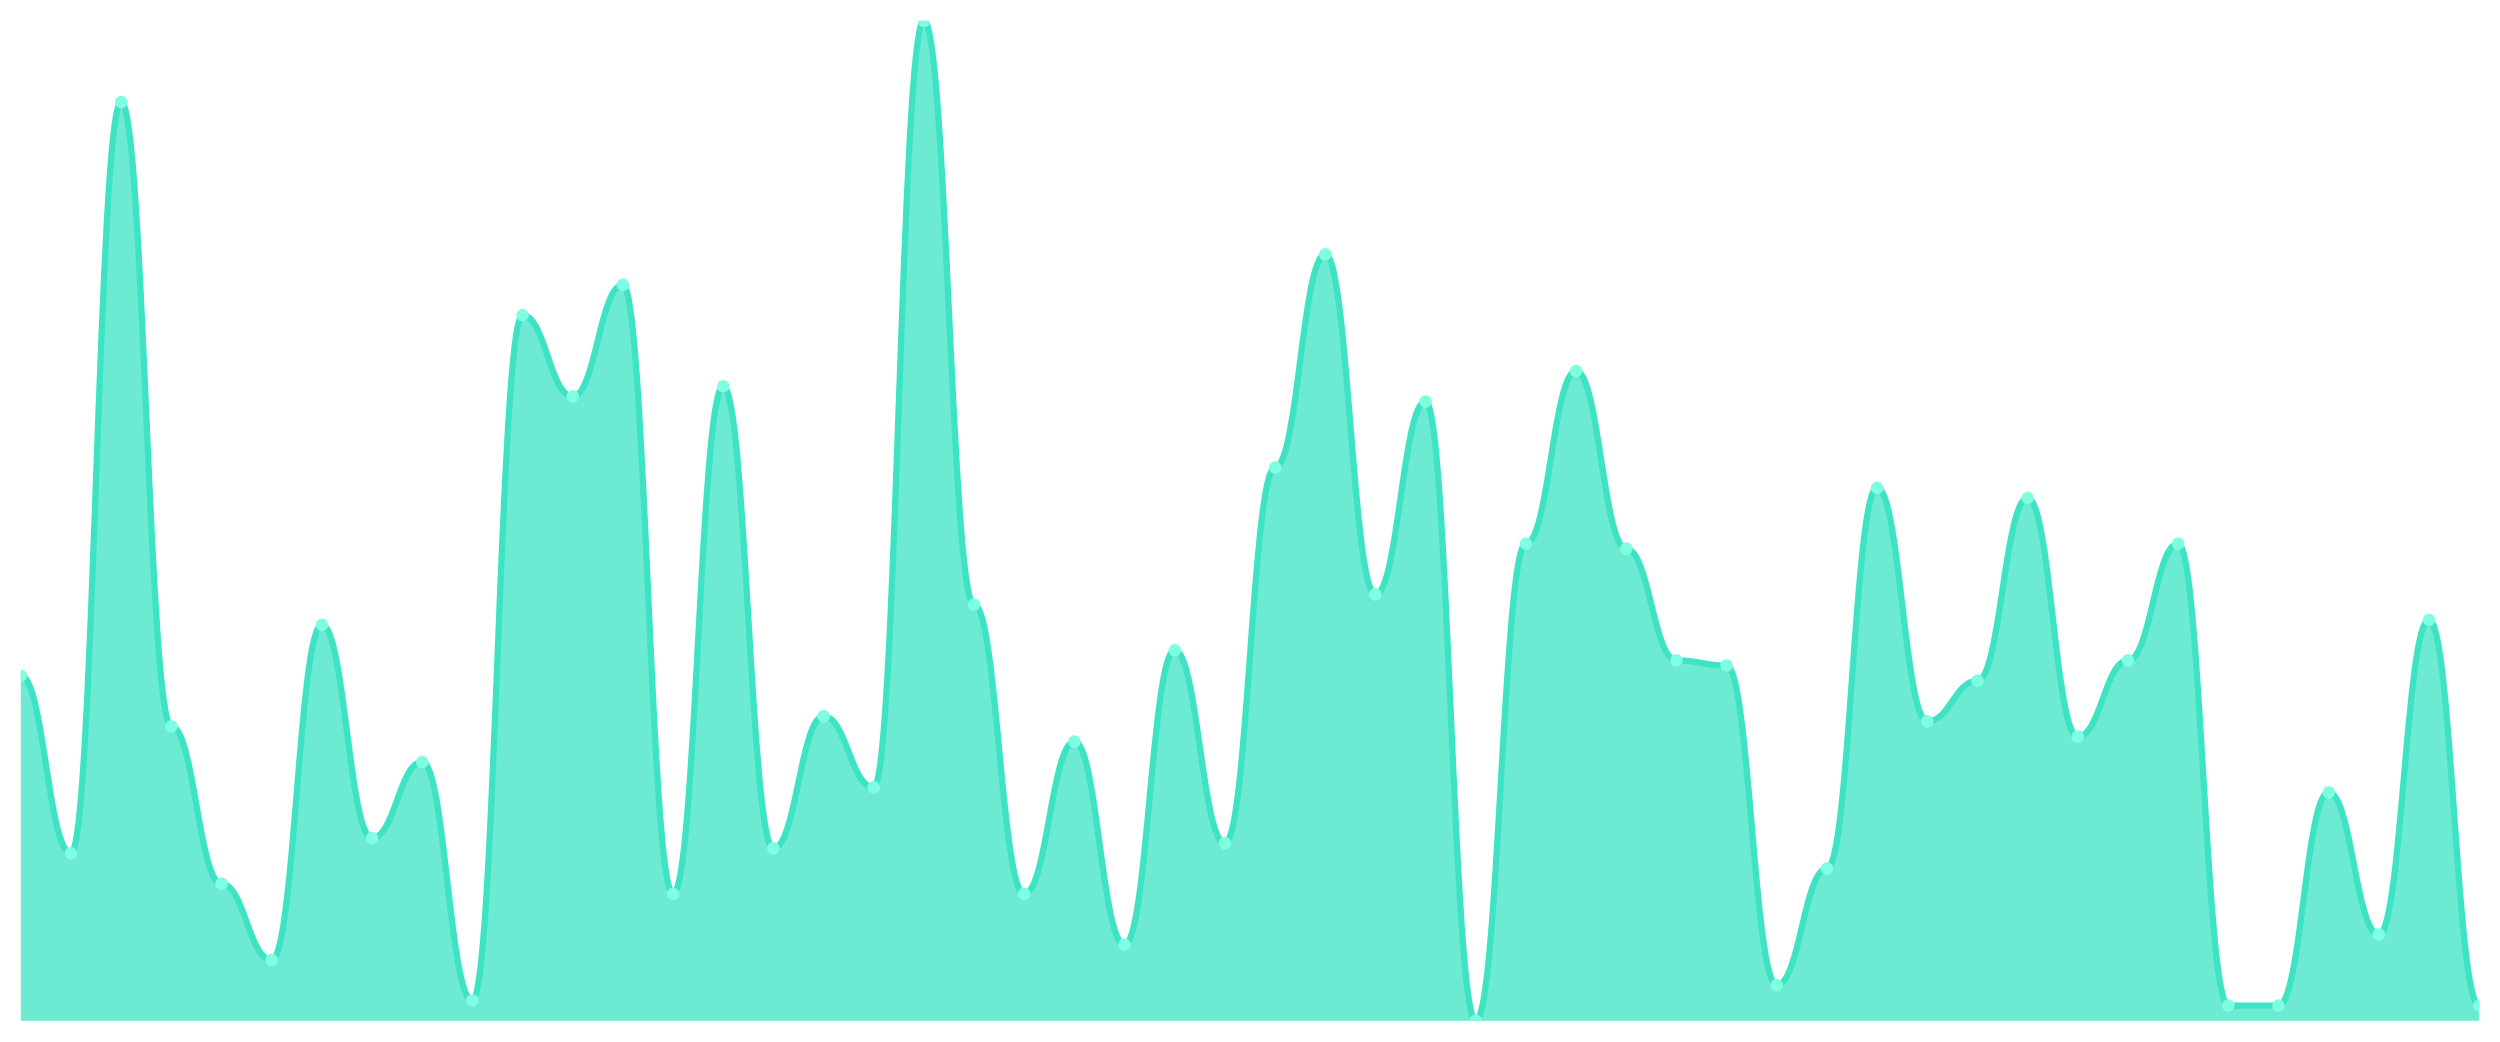
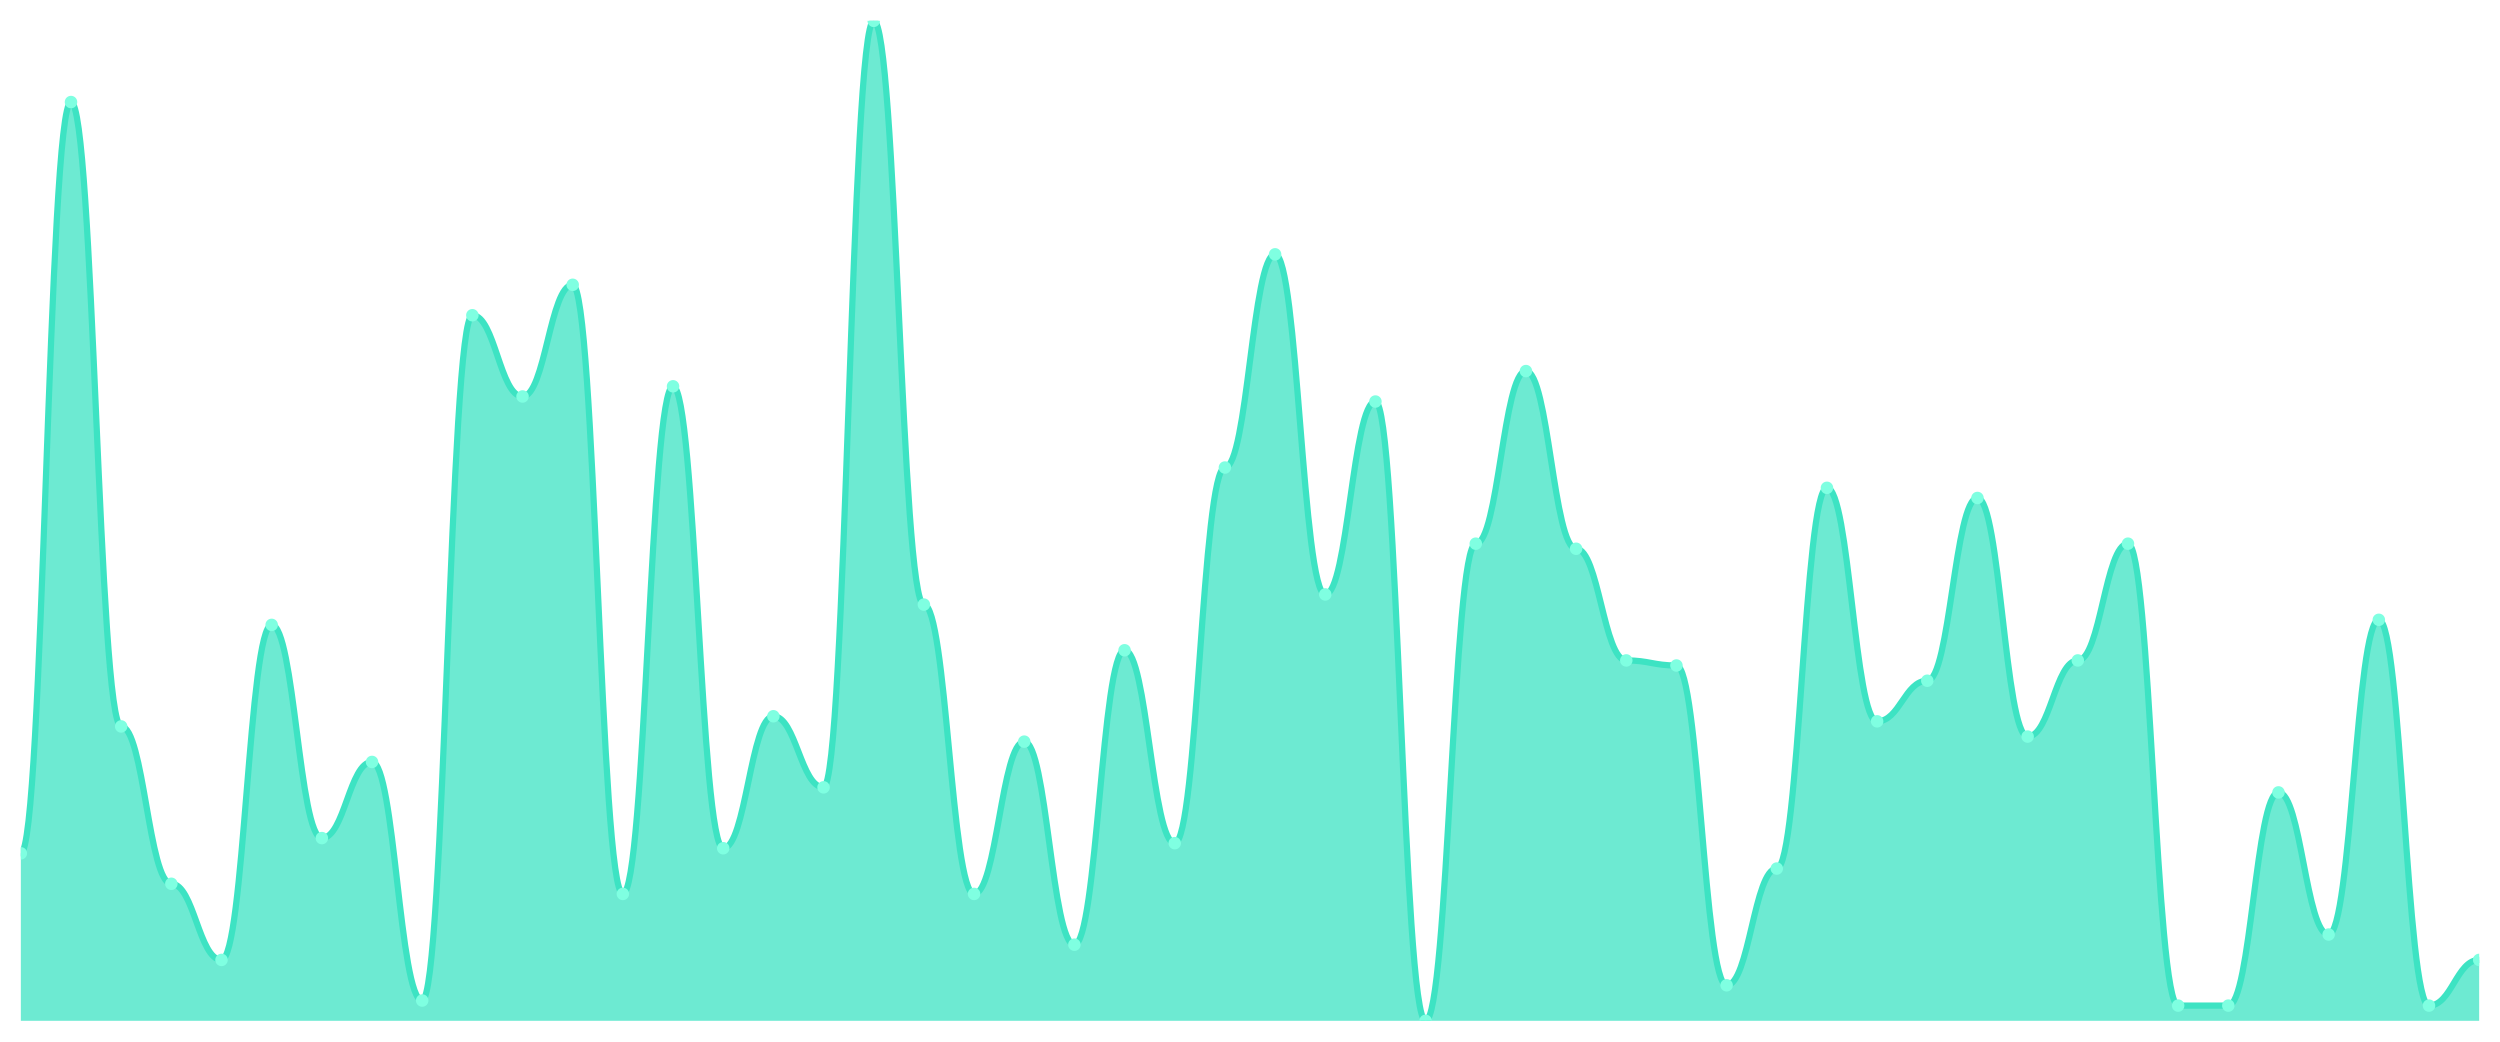
<svg xmlns="http://www.w3.org/2000/svg" viewBox="0 0 1200 500" width="1200" height="500">
  <defs>
    <clipPath id="c">
      <rect x="10" y="10" width="1180" height="480" />
    </clipPath>
  </defs>
  <rect width="1200" height="500" fill="none" />
  <g clip-path="url(#c)">
-     <path d="M 10,490 L 10,324.315 C 20.837,324.315 23.245,409.594 34.082,409.594 C 44.918,409.594 47.327,48.985 58.163,48.985 C 69,48.985 71.408,348.68 82.245,348.68 C 93.082,348.68 95.49,424.213 106.327,424.213 C 117.163,424.213 119.571,460.761 130.408,460.761 C 141.245,460.761 143.653,299.949 154.49,299.949 C 165.327,299.949 167.735,402.284 178.571,402.284 C 189.408,402.284 191.816,365.736 202.653,365.736 C 213.49,365.736 215.898,480.254 226.735,480.254 C 237.571,480.254 239.98,151.32 250.816,151.32 C 261.653,151.32 264.061,190.305 274.898,190.305 C 285.735,190.305 288.143,136.701 298.98,136.701 C 309.816,136.701 312.224,429.086 323.061,429.086 C 333.898,429.086 336.306,185.431 347.143,185.431 C 357.98,185.431 360.388,407.157 371.224,407.157 C 382.061,407.157 384.469,343.807 395.306,343.807 C 406.143,343.807 408.551,377.919 419.388,377.919 C 430.224,377.919 432.633,10 443.469,10 C 454.306,10 456.714,290.203 467.551,290.203 C 478.388,290.203 480.796,429.086 491.633,429.086 C 502.469,429.086 504.878,355.99 515.714,355.99 C 526.551,355.99 528.959,453.452 539.796,453.452 C 550.633,453.452 553.041,312.132 563.878,312.132 C 574.714,312.132 577.122,404.721 587.959,404.721 C 598.796,404.721 601.204,224.416 612.041,224.416 C 622.878,224.416 625.286,122.081 636.122,122.081 C 646.959,122.081 649.367,285.33 660.204,285.33 C 671.041,285.33 673.449,192.741 684.286,192.741 C 695.122,192.741 697.531,490 708.367,490 C 719.204,490 721.612,260.964 732.449,260.964 C 743.286,260.964 745.694,178.122 756.531,178.122 C 767.367,178.122 769.776,263.401 780.612,263.401 C 791.449,263.401 793.857,317.005 804.694,317.005 C 815.531,317.005 817.939,319.442 828.776,319.442 C 839.612,319.442 842.02,472.944 852.857,472.944 C 863.694,472.944 866.102,416.904 876.939,416.904 C 887.776,416.904 890.184,234.162 901.02,234.162 C 911.857,234.162 914.265,346.244 925.102,346.244 C 935.939,346.244 938.347,326.751 949.184,326.751 C 960.02,326.751 962.429,239.036 973.265,239.036 C 984.102,239.036 986.51,353.553 997.347,353.553 C 1008.184,353.553 1010.592,317.005 1021.429,317.005 C 1032.265,317.005 1034.673,260.964 1045.51,260.964 C 1056.347,260.964 1058.755,482.69 1069.592,482.69 C 1080.429,482.69 1082.837,482.69 1093.673,482.69 C 1104.51,482.69 1106.918,380.355 1117.755,380.355 C 1128.592,380.355 1131,448.579 1141.837,448.579 C 1152.673,448.579 1155.082,297.513 1165.918,297.513 C 1176.755,297.513 1179.163,482.69 1190,482.69 L 1190,490 Z" fill="rgba(61,227,195,0.75)" />
-     <path d="M 10,324.315 C 20.837,324.315 23.245,409.594 34.082,409.594 C 44.918,409.594 47.327,48.985 58.163,48.985 C 69,48.985 71.408,348.68 82.245,348.68 C 93.082,348.68 95.49,424.213 106.327,424.213 C 117.163,424.213 119.571,460.761 130.408,460.761 C 141.245,460.761 143.653,299.949 154.49,299.949 C 165.327,299.949 167.735,402.284 178.571,402.284 C 189.408,402.284 191.816,365.736 202.653,365.736 C 213.49,365.736 215.898,480.254 226.735,480.254 C 237.571,480.254 239.98,151.32 250.816,151.32 C 261.653,151.32 264.061,190.305 274.898,190.305 C 285.735,190.305 288.143,136.701 298.98,136.701 C 309.816,136.701 312.224,429.086 323.061,429.086 C 333.898,429.086 336.306,185.431 347.143,185.431 C 357.98,185.431 360.388,407.157 371.224,407.157 C 382.061,407.157 384.469,343.807 395.306,343.807 C 406.143,343.807 408.551,377.919 419.388,377.919 C 430.224,377.919 432.633,10 443.469,10 C 454.306,10 456.714,290.203 467.551,290.203 C 478.388,290.203 480.796,429.086 491.633,429.086 C 502.469,429.086 504.878,355.99 515.714,355.99 C 526.551,355.99 528.959,453.452 539.796,453.452 C 550.633,453.452 553.041,312.132 563.878,312.132 C 574.714,312.132 577.122,404.721 587.959,404.721 C 598.796,404.721 601.204,224.416 612.041,224.416 C 622.878,224.416 625.286,122.081 636.122,122.081 C 646.959,122.081 649.367,285.33 660.204,285.33 C 671.041,285.33 673.449,192.741 684.286,192.741 C 695.122,192.741 697.531,490 708.367,490 C 719.204,490 721.612,260.964 732.449,260.964 C 743.286,260.964 745.694,178.122 756.531,178.122 C 767.367,178.122 769.776,263.401 780.612,263.401 C 791.449,263.401 793.857,317.005 804.694,317.005 C 815.531,317.005 817.939,319.442 828.776,319.442 C 839.612,319.442 842.02,472.944 852.857,472.944 C 863.694,472.944 866.102,416.904 876.939,416.904 C 887.776,416.904 890.184,234.162 901.02,234.162 C 911.857,234.162 914.265,346.244 925.102,346.244 C 935.939,346.244 938.347,326.751 949.184,326.751 C 960.02,326.751 962.429,239.036 973.265,239.036 C 984.102,239.036 986.51,353.553 997.347,353.553 C 1008.184,353.553 1010.592,317.005 1021.429,317.005 C 1032.265,317.005 1034.673,260.964 1045.51,260.964 C 1056.347,260.964 1058.755,482.69 1069.592,482.69 C 1080.429,482.69 1082.837,482.69 1093.673,482.69 C 1104.51,482.69 1106.918,380.355 1117.755,380.355 C 1128.592,380.355 1131,448.579 1141.837,448.579 C 1152.673,448.579 1155.082,297.513 1165.918,297.513 C 1176.755,297.513 1179.163,482.69 1190,482.69" fill="none" stroke="#3de3c3" stroke-width="3" stroke-linecap="round" stroke-linejoin="round" />
-     <circle cx="10" cy="324.315" r="3" fill="#7fffe1" />
-     <circle cx="34.082" cy="409.594" r="3" fill="#7fffe1" />
-     <circle cx="58.163" cy="48.985" r="3" fill="#7fffe1" />
-     <circle cx="82.245" cy="348.68" r="3" fill="#7fffe1" />
-     <circle cx="106.327" cy="424.213" r="3" fill="#7fffe1" />
-     <circle cx="130.408" cy="460.761" r="3" fill="#7fffe1" />
-     <circle cx="154.49" cy="299.949" r="3" fill="#7fffe1" />
-     <circle cx="178.571" cy="402.284" r="3" fill="#7fffe1" />
-     <circle cx="202.653" cy="365.736" r="3" fill="#7fffe1" />
-     <circle cx="226.735" cy="480.254" r="3" fill="#7fffe1" />
-     <circle cx="250.816" cy="151.32" r="3" fill="#7fffe1" />
-     <circle cx="274.898" cy="190.305" r="3" fill="#7fffe1" />
-     <circle cx="298.98" cy="136.701" r="3" fill="#7fffe1" />
-     <circle cx="323.061" cy="429.086" r="3" fill="#7fffe1" />
-     <circle cx="347.143" cy="185.431" r="3" fill="#7fffe1" />
-     <circle cx="371.224" cy="407.157" r="3" fill="#7fffe1" />
-     <circle cx="395.306" cy="343.807" r="3" fill="#7fffe1" />
-     <circle cx="419.388" cy="377.919" r="3" fill="#7fffe1" />
-     <circle cx="443.469" cy="10" r="3" fill="#7fffe1" />
-     <circle cx="467.551" cy="290.203" r="3" fill="#7fffe1" />
-     <circle cx="491.633" cy="429.086" r="3" fill="#7fffe1" />
-     <circle cx="515.714" cy="355.99" r="3" fill="#7fffe1" />
-     <circle cx="539.796" cy="453.452" r="3" fill="#7fffe1" />
-     <circle cx="563.878" cy="312.132" r="3" fill="#7fffe1" />
-     <circle cx="587.959" cy="404.721" r="3" fill="#7fffe1" />
-     <circle cx="612.041" cy="224.416" r="3" fill="#7fffe1" />
-     <circle cx="636.122" cy="122.081" r="3" fill="#7fffe1" />
-     <circle cx="660.204" cy="285.33" r="3" fill="#7fffe1" />
-     <circle cx="684.286" cy="192.741" r="3" fill="#7fffe1" />
-     <circle cx="708.367" cy="490" r="3" fill="#7fffe1" />
-     <circle cx="732.449" cy="260.964" r="3" fill="#7fffe1" />
-     <circle cx="756.531" cy="178.122" r="3" fill="#7fffe1" />
-     <circle cx="780.612" cy="263.401" r="3" fill="#7fffe1" />
-     <circle cx="804.694" cy="317.005" r="3" fill="#7fffe1" />
-     <circle cx="828.776" cy="319.442" r="3" fill="#7fffe1" />
-     <circle cx="852.857" cy="472.944" r="3" fill="#7fffe1" />
-     <circle cx="876.939" cy="416.904" r="3" fill="#7fffe1" />
-     <circle cx="901.02" cy="234.162" r="3" fill="#7fffe1" />
-     <circle cx="925.102" cy="346.244" r="3" fill="#7fffe1" />
-     <circle cx="949.184" cy="326.751" r="3" fill="#7fffe1" />
-     <circle cx="973.265" cy="239.036" r="3" fill="#7fffe1" />
-     <circle cx="997.347" cy="353.553" r="3" fill="#7fffe1" />
-     <circle cx="1021.429" cy="317.005" r="3" fill="#7fffe1" />
-     <circle cx="1045.51" cy="260.964" r="3" fill="#7fffe1" />
+     <path d="M 10,490 L 10,409.594 C 20.837,409.594 23.245,48.985 34.082,48.985 C 44.918,48.985 47.327,348.68 58.163,348.68 C 69,348.68 71.408,424.213 82.245,424.213 C 93.082,424.213 95.49,460.761 106.327,460.761 C 117.163,460.761 119.571,299.949 130.408,299.949 C 141.245,299.949 143.653,402.284 154.49,402.284 C 165.327,402.284 167.735,365.736 178.571,365.736 C 189.408,365.736 191.816,480.254 202.653,480.254 C 213.49,480.254 215.898,151.32 226.735,151.32 C 237.571,151.32 239.98,190.305 250.816,190.305 C 261.653,190.305 264.061,136.701 274.898,136.701 C 285.735,136.701 288.143,429.086 298.98,429.086 C 309.816,429.086 312.224,185.431 323.061,185.431 C 333.898,185.431 336.306,407.157 347.143,407.157 C 357.98,407.157 360.388,343.807 371.224,343.807 C 382.061,343.807 384.469,377.919 395.306,377.919 C 406.143,377.919 408.551,10 419.388,10 C 430.224,10 432.633,290.203 443.469,290.203 C 454.306,290.203 456.714,429.086 467.551,429.086 C 478.388,429.086 480.796,355.99 491.633,355.99 C 502.469,355.99 504.878,453.452 515.714,453.452 C 526.551,453.452 528.959,312.132 539.796,312.132 C 550.633,312.132 553.041,404.721 563.878,404.721 C 574.714,404.721 577.122,224.416 587.959,224.416 C 598.796,224.416 601.204,122.081 612.041,122.081 C 622.878,122.081 625.286,285.33 636.122,285.33 C 646.959,285.33 649.367,192.741 660.204,192.741 C 671.041,192.741 673.449,490 684.286,490 C 695.122,490 697.531,260.964 708.367,260.964 C 719.204,260.964 721.612,178.122 732.449,178.122 C 743.286,178.122 745.694,263.401 756.531,263.401 C 767.367,263.401 769.776,317.005 780.612,317.005 C 791.449,317.005 793.857,319.442 804.694,319.442 C 815.531,319.442 817.939,472.944 828.776,472.944 C 839.612,472.944 842.02,416.904 852.857,416.904 C 863.694,416.904 866.102,234.162 876.939,234.162 C 887.776,234.162 890.184,346.244 901.02,346.244 C 911.857,346.244 914.265,326.751 925.102,326.751 C 935.939,326.751 938.347,239.036 949.184,239.036 C 960.02,239.036 962.429,353.553 973.265,353.553 C 984.102,353.553 986.51,317.005 997.347,317.005 C 1008.184,317.005 1010.592,260.964 1021.429,260.964 C 1032.265,260.964 1034.673,482.69 1045.51,482.69 C 1056.347,482.69 1058.755,482.69 1069.592,482.69 C 1080.429,482.69 1082.837,380.355 1093.673,380.355 C 1104.51,380.355 1106.918,448.579 1117.755,448.579 C 1128.592,448.579 1131,297.513 1141.837,297.513 C 1152.673,297.513 1155.082,482.69 1165.918,482.69 C 1176.755,482.69 1179.163,460.761 1190,460.761 L 1190,490 Z" fill="rgba(61,227,195,0.75)" />
+     <path d="M 10,409.594 C 20.837,409.594 23.245,48.985 34.082,48.985 C 44.918,48.985 47.327,348.68 58.163,348.68 C 69,348.68 71.408,424.213 82.245,424.213 C 93.082,424.213 95.49,460.761 106.327,460.761 C 117.163,460.761 119.571,299.949 130.408,299.949 C 141.245,299.949 143.653,402.284 154.49,402.284 C 165.327,402.284 167.735,365.736 178.571,365.736 C 189.408,365.736 191.816,480.254 202.653,480.254 C 213.49,480.254 215.898,151.32 226.735,151.32 C 237.571,151.32 239.98,190.305 250.816,190.305 C 261.653,190.305 264.061,136.701 274.898,136.701 C 285.735,136.701 288.143,429.086 298.98,429.086 C 309.816,429.086 312.224,185.431 323.061,185.431 C 333.898,185.431 336.306,407.157 347.143,407.157 C 357.98,407.157 360.388,343.807 371.224,343.807 C 382.061,343.807 384.469,377.919 395.306,377.919 C 406.143,377.919 408.551,10 419.388,10 C 430.224,10 432.633,290.203 443.469,290.203 C 454.306,290.203 456.714,429.086 467.551,429.086 C 478.388,429.086 480.796,355.99 491.633,355.99 C 502.469,355.99 504.878,453.452 515.714,453.452 C 526.551,453.452 528.959,312.132 539.796,312.132 C 550.633,312.132 553.041,404.721 563.878,404.721 C 574.714,404.721 577.122,224.416 587.959,224.416 C 598.796,224.416 601.204,122.081 612.041,122.081 C 622.878,122.081 625.286,285.33 636.122,285.33 C 646.959,285.33 649.367,192.741 660.204,192.741 C 671.041,192.741 673.449,490 684.286,490 C 695.122,490 697.531,260.964 708.367,260.964 C 719.204,260.964 721.612,178.122 732.449,178.122 C 743.286,178.122 745.694,263.401 756.531,263.401 C 767.367,263.401 769.776,317.005 780.612,317.005 C 791.449,317.005 793.857,319.442 804.694,319.442 C 815.531,319.442 817.939,472.944 828.776,472.944 C 839.612,472.944 842.02,416.904 852.857,416.904 C 863.694,416.904 866.102,234.162 876.939,234.162 C 887.776,234.162 890.184,346.244 901.02,346.244 C 911.857,346.244 914.265,326.751 925.102,326.751 C 935.939,326.751 938.347,239.036 949.184,239.036 C 960.02,239.036 962.429,353.553 973.265,353.553 C 984.102,353.553 986.51,317.005 997.347,317.005 C 1008.184,317.005 1010.592,260.964 1021.429,260.964 C 1032.265,260.964 1034.673,482.69 1045.51,482.69 C 1056.347,482.69 1058.755,482.69 1069.592,482.69 C 1080.429,482.69 1082.837,380.355 1093.673,380.355 C 1104.51,380.355 1106.918,448.579 1117.755,448.579 C 1128.592,448.579 1131,297.513 1141.837,297.513 C 1152.673,297.513 1155.082,482.69 1165.918,482.69 C 1176.755,482.69 1179.163,460.761 1190,460.761" fill="none" stroke="#3de3c3" stroke-width="3" stroke-linecap="round" stroke-linejoin="round" />
+     <circle cx="10" cy="409.594" r="3" fill="#7fffe1" />
+     <circle cx="34.082" cy="48.985" r="3" fill="#7fffe1" />
+     <circle cx="58.163" cy="348.68" r="3" fill="#7fffe1" />
+     <circle cx="82.245" cy="424.213" r="3" fill="#7fffe1" />
+     <circle cx="106.327" cy="460.761" r="3" fill="#7fffe1" />
+     <circle cx="130.408" cy="299.949" r="3" fill="#7fffe1" />
+     <circle cx="154.49" cy="402.284" r="3" fill="#7fffe1" />
+     <circle cx="178.571" cy="365.736" r="3" fill="#7fffe1" />
+     <circle cx="202.653" cy="480.254" r="3" fill="#7fffe1" />
+     <circle cx="226.735" cy="151.32" r="3" fill="#7fffe1" />
+     <circle cx="250.816" cy="190.305" r="3" fill="#7fffe1" />
+     <circle cx="274.898" cy="136.701" r="3" fill="#7fffe1" />
+     <circle cx="298.98" cy="429.086" r="3" fill="#7fffe1" />
+     <circle cx="323.061" cy="185.431" r="3" fill="#7fffe1" />
+     <circle cx="347.143" cy="407.157" r="3" fill="#7fffe1" />
+     <circle cx="371.224" cy="343.807" r="3" fill="#7fffe1" />
+     <circle cx="395.306" cy="377.919" r="3" fill="#7fffe1" />
+     <circle cx="419.388" cy="10" r="3" fill="#7fffe1" />
+     <circle cx="443.469" cy="290.203" r="3" fill="#7fffe1" />
+     <circle cx="467.551" cy="429.086" r="3" fill="#7fffe1" />
+     <circle cx="491.633" cy="355.99" r="3" fill="#7fffe1" />
+     <circle cx="515.714" cy="453.452" r="3" fill="#7fffe1" />
+     <circle cx="539.796" cy="312.132" r="3" fill="#7fffe1" />
+     <circle cx="563.878" cy="404.721" r="3" fill="#7fffe1" />
+     <circle cx="587.959" cy="224.416" r="3" fill="#7fffe1" />
+     <circle cx="612.041" cy="122.081" r="3" fill="#7fffe1" />
+     <circle cx="636.122" cy="285.33" r="3" fill="#7fffe1" />
+     <circle cx="660.204" cy="192.741" r="3" fill="#7fffe1" />
+     <circle cx="684.286" cy="490" r="3" fill="#7fffe1" />
+     <circle cx="708.367" cy="260.964" r="3" fill="#7fffe1" />
+     <circle cx="732.449" cy="178.122" r="3" fill="#7fffe1" />
+     <circle cx="756.531" cy="263.401" r="3" fill="#7fffe1" />
+     <circle cx="780.612" cy="317.005" r="3" fill="#7fffe1" />
+     <circle cx="804.694" cy="319.442" r="3" fill="#7fffe1" />
+     <circle cx="828.776" cy="472.944" r="3" fill="#7fffe1" />
+     <circle cx="852.857" cy="416.904" r="3" fill="#7fffe1" />
+     <circle cx="876.939" cy="234.162" r="3" fill="#7fffe1" />
+     <circle cx="901.02" cy="346.244" r="3" fill="#7fffe1" />
+     <circle cx="925.102" cy="326.751" r="3" fill="#7fffe1" />
+     <circle cx="949.184" cy="239.036" r="3" fill="#7fffe1" />
+     <circle cx="973.265" cy="353.553" r="3" fill="#7fffe1" />
+     <circle cx="997.347" cy="317.005" r="3" fill="#7fffe1" />
+     <circle cx="1021.429" cy="260.964" r="3" fill="#7fffe1" />
+     <circle cx="1045.51" cy="482.69" r="3" fill="#7fffe1" />
    <circle cx="1069.592" cy="482.69" r="3" fill="#7fffe1" />
-     <circle cx="1093.673" cy="482.69" r="3" fill="#7fffe1" />
-     <circle cx="1117.755" cy="380.355" r="3" fill="#7fffe1" />
-     <circle cx="1141.837" cy="448.579" r="3" fill="#7fffe1" />
-     <circle cx="1165.918" cy="297.513" r="3" fill="#7fffe1" />
-     <circle cx="1190" cy="482.69" r="3" fill="#7fffe1" />
+     <circle cx="1093.673" cy="380.355" r="3" fill="#7fffe1" />
+     <circle cx="1117.755" cy="448.579" r="3" fill="#7fffe1" />
+     <circle cx="1141.837" cy="297.513" r="3" fill="#7fffe1" />
+     <circle cx="1165.918" cy="482.69" r="3" fill="#7fffe1" />
+     <circle cx="1190" cy="460.761" r="3" fill="#7fffe1" />
  </g>
</svg>
